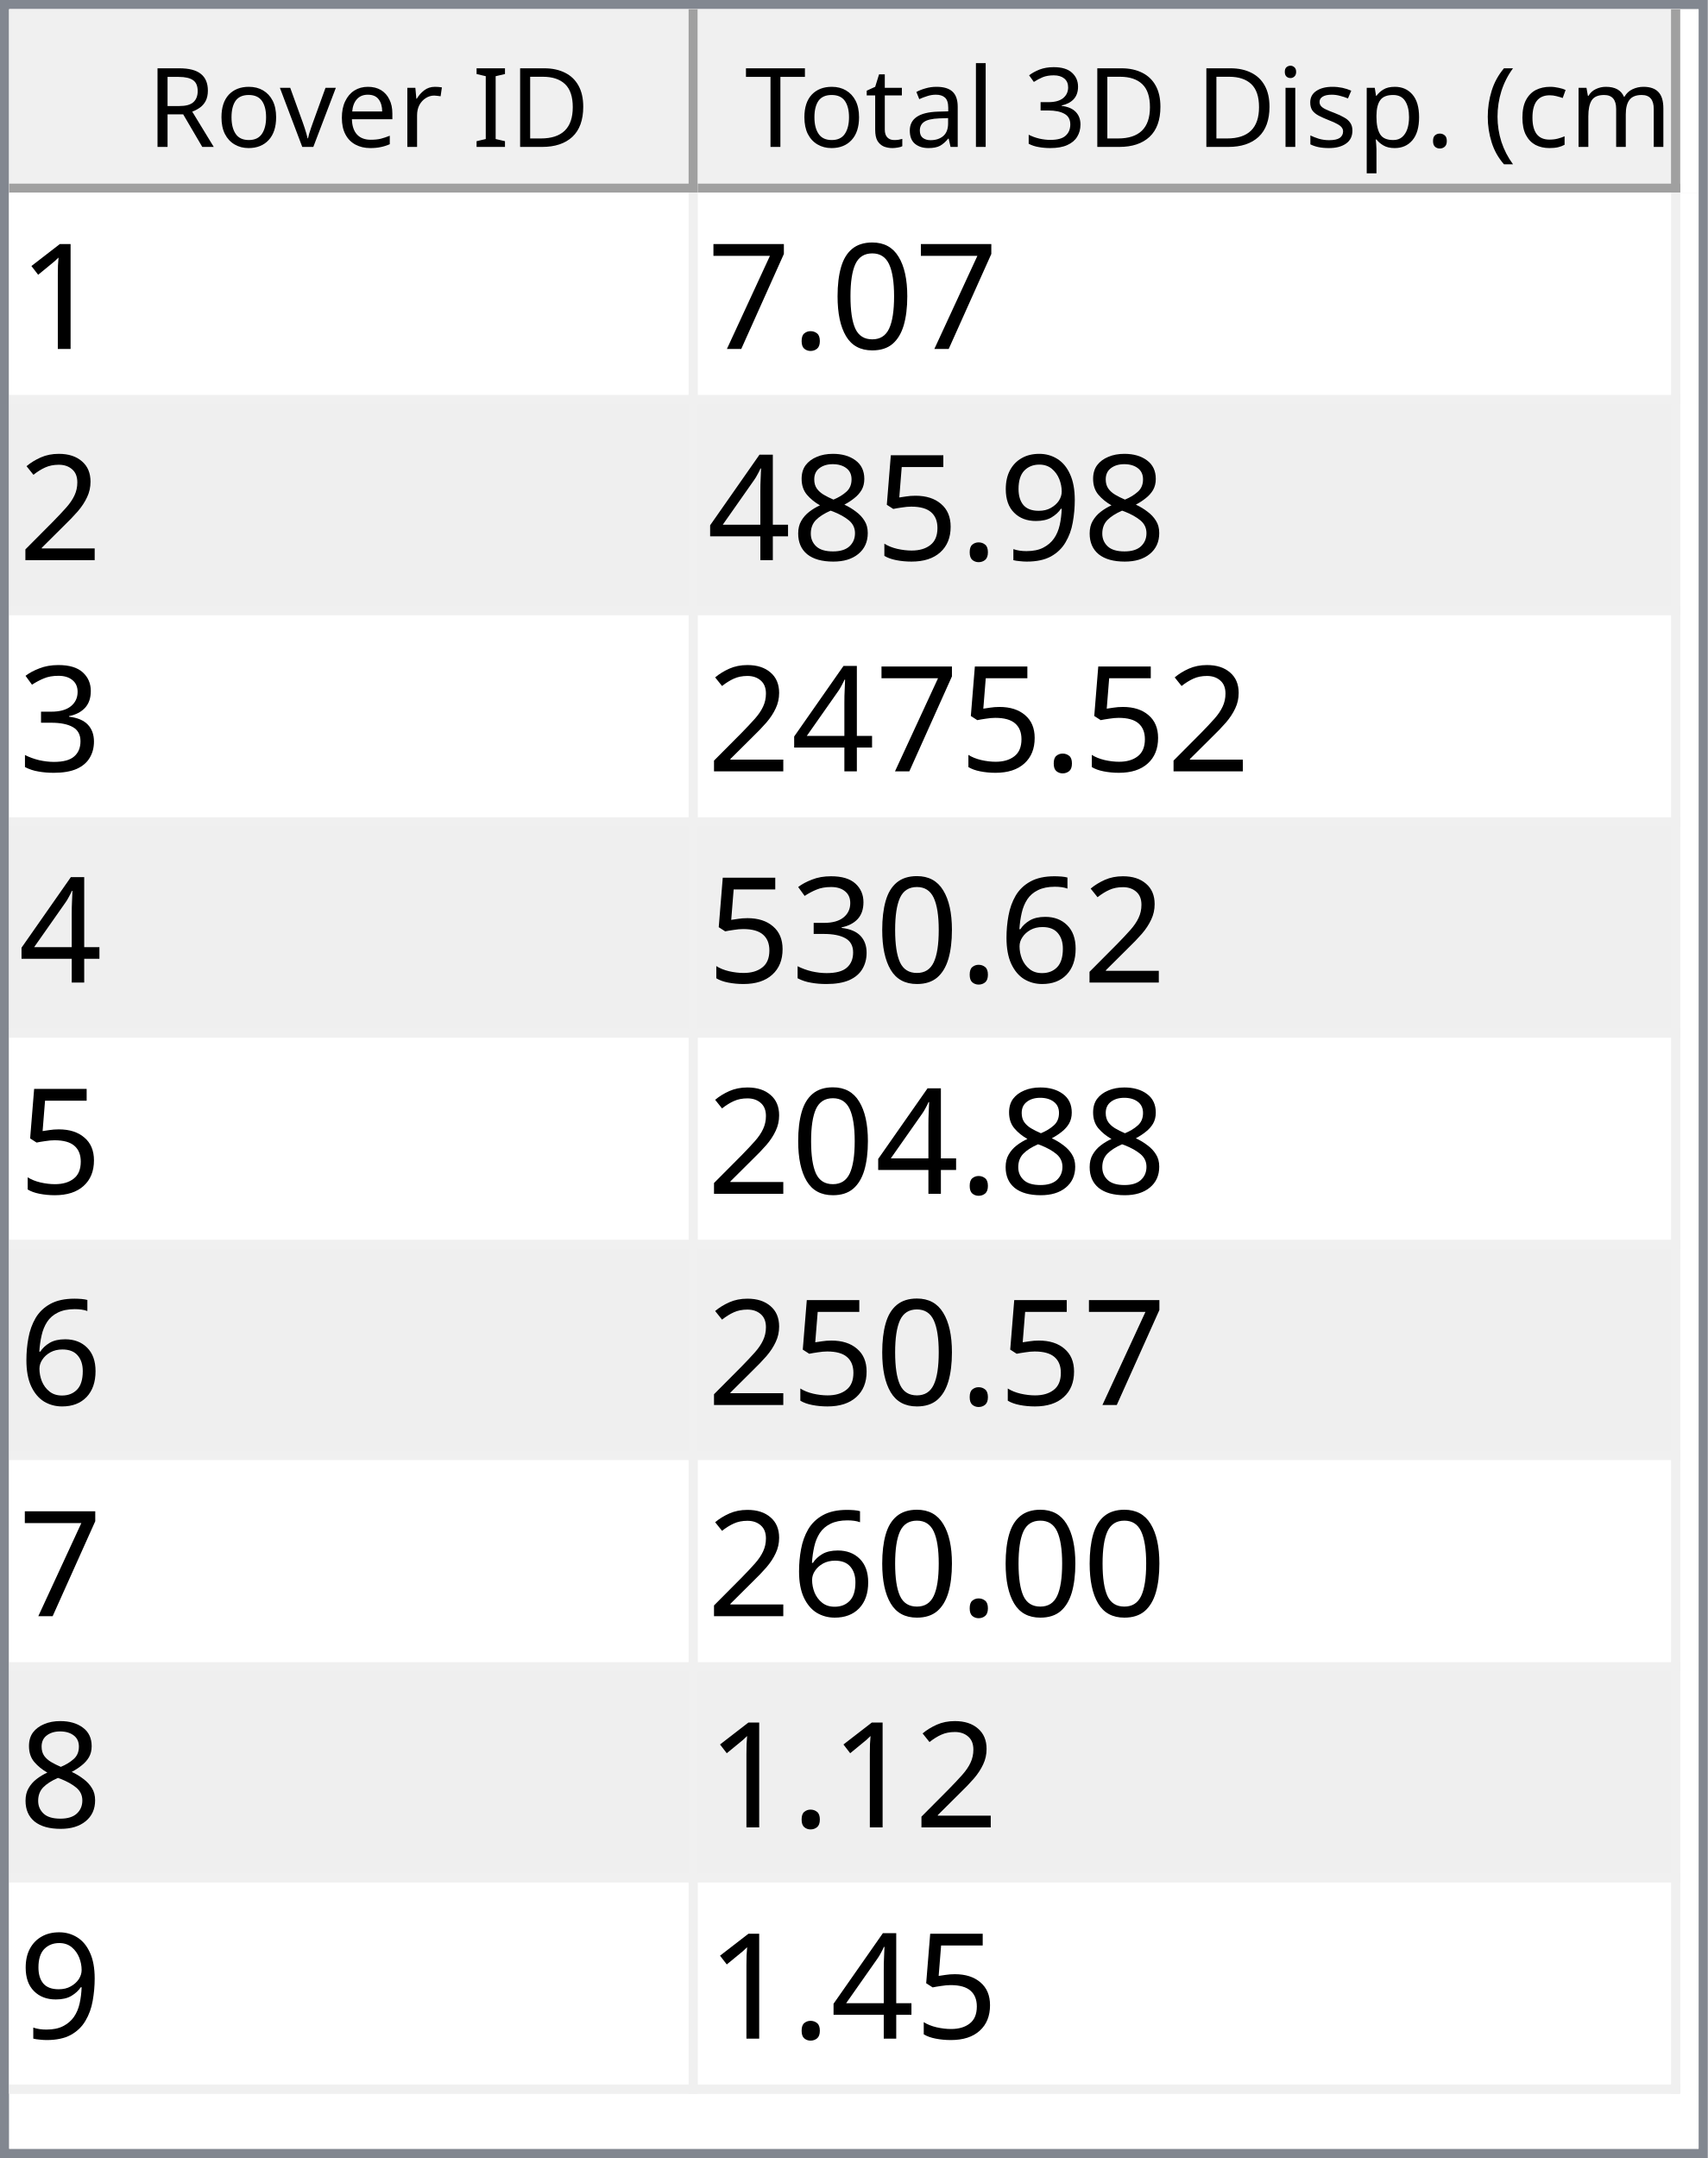
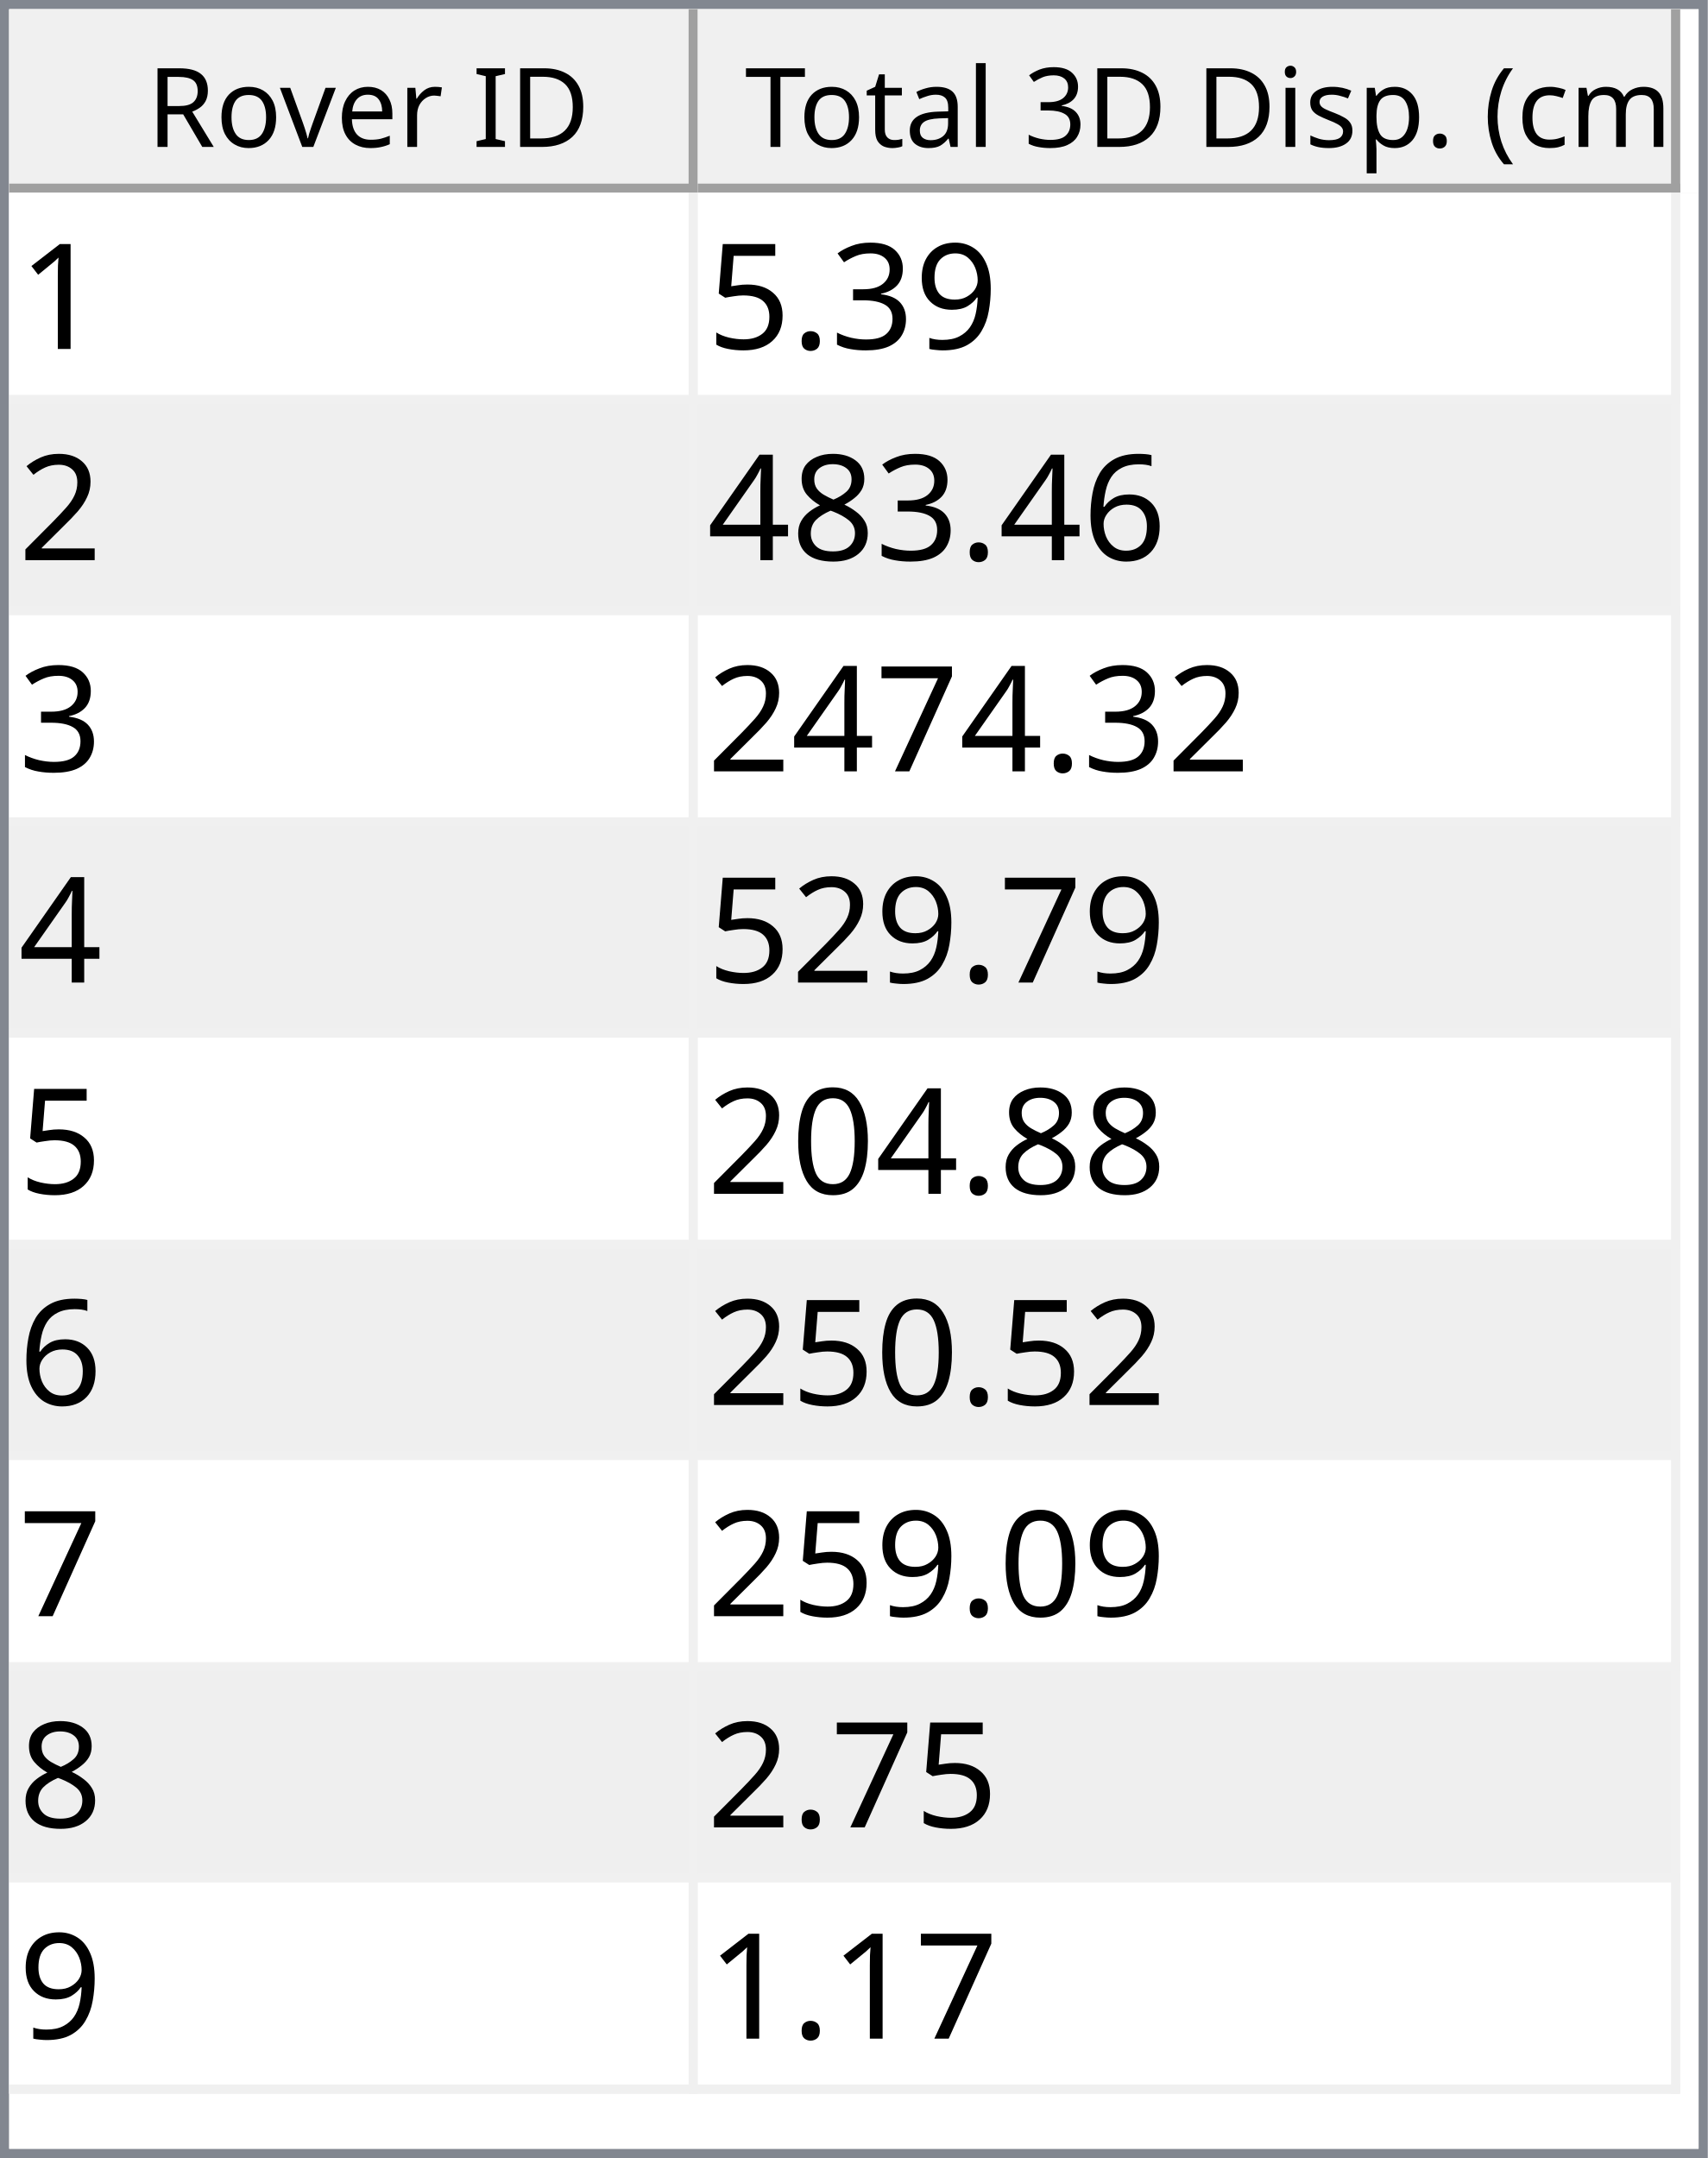
<svg xmlns="http://www.w3.org/2000/svg" style="fill-opacity:1; color-rendering:auto; color-interpolation:auto; text-rendering:auto; stroke:black; stroke-linecap:square; stroke-miterlimit:10; shape-rendering:auto; stroke-opacity:1; fill:black; stroke-dasharray:none; font-weight:normal; stroke-width:1; font-family:'Dialog'; font-style:normal; stroke-linejoin:miter; font-size:12px; stroke-dashoffset:0; image-rendering:auto;" width="186" height="235">
  <defs id="genericDefs" />
  <g>
    <defs id="defs1">
      <clipPath clipPathUnits="userSpaceOnUse" id="clipPath1">
        <path d="M0 0 L186 0 L186 235 L0 235 L0 0 Z" />
      </clipPath>
      <clipPath clipPathUnits="userSpaceOnUse" id="clipPath2">
        <path d="M0 0 L0 235 L186 235 L186 0 Z" />
      </clipPath>
      <clipPath clipPathUnits="userSpaceOnUse" id="clipPath3">
        <path d="M0 0 L0 20 L184 20 L184 0 Z" />
      </clipPath>
      <clipPath clipPathUnits="userSpaceOnUse" id="clipPath4">
        <path d="M0 0 L0 20 L75 20 L75 0 Z" />
      </clipPath>
      <clipPath clipPathUnits="userSpaceOnUse" id="clipPath5">
        <path d="M1 1 L1 19 L74 19 L74 1 Z" />
      </clipPath>
      <clipPath clipPathUnits="userSpaceOnUse" id="clipPath6">
        <path d="M0 0 L0 18 L73 18 L73 0 Z" />
      </clipPath>
      <clipPath clipPathUnits="userSpaceOnUse" id="clipPath7">
        <path d="M-0.5 -0.5 L-0.5 19.5 L74.5 19.5 L74.5 -0.5 Z" />
      </clipPath>
      <clipPath clipPathUnits="userSpaceOnUse" id="clipPath8">
        <path d="M0 0 L0 20 L107 20 L107 0 Z" />
      </clipPath>
      <clipPath clipPathUnits="userSpaceOnUse" id="clipPath9">
        <path d="M1 1 L1 19 L106 19 L106 1 Z" />
      </clipPath>
      <clipPath clipPathUnits="userSpaceOnUse" id="clipPath10">
        <path d="M0 0 L0 18 L105 18 L105 0 Z" />
      </clipPath>
      <clipPath clipPathUnits="userSpaceOnUse" id="clipPath11">
        <path d="M-0.5 -0.5 L-0.5 19.5 L106.5 19.5 L106.5 -0.5 Z" />
      </clipPath>
      <clipPath clipPathUnits="userSpaceOnUse" id="clipPath12">
        <path d="M0 0 L0 213 L184 213 L184 0 Z" />
      </clipPath>
      <clipPath clipPathUnits="userSpaceOnUse" id="clipPath13">
        <path d="M0 0 L0 207 L182 207 L182 0 Z" />
      </clipPath>
      <clipPath clipPathUnits="userSpaceOnUse" id="clipPath14">
        <path d="M-0.5 -0.5 L-0.5 206.5 L181.5 206.5 L181.5 -0.5 Z" />
      </clipPath>
      <clipPath clipPathUnits="userSpaceOnUse" id="clipPath15">
        <path d="M0 0 L0 22 L74 22 L74 0 Z" />
      </clipPath>
      <clipPath clipPathUnits="userSpaceOnUse" id="clipPath16">
        <path d="M0 0 L0 22 L106 22 L106 0 Z" />
      </clipPath>
      <font horiz-adv-x="64.551" id="font1">
        <font-face ascent="107.91" descent="25.098" units-per-em="100" style="font-style:normal; font-family:Segoe UI; font-weight:normal;" />
        <missing-glyph horiz-adv-x="64.551" d="M8.109 0 L8.109 68.266 L56.453 68.266 L56.453 0 L8.109 0 ZM15.328 7.234 L49.219 7.234 L49.219 61.031 L15.328 61.031 L15.328 7.234 Z" />
        <glyph unicode="D" horiz-adv-x="70.117" d="M9.188 0 L9.188 70.016 L28.516 70.016 Q65.531 70.016 65.531 35.891 Q65.531 19.672 55.25 9.836 Q44.969 0 27.734 0 L9.188 0 ZM17.391 62.594 L17.391 7.422 L27.828 7.422 Q41.609 7.422 49.273 14.797 Q56.938 22.172 56.938 35.688 Q56.938 62.594 28.328 62.594 L17.391 62.594 Z" />
        <glyph unicode="I" horiz-adv-x="26.611" d="M17.391 0 L9.188 0 L9.188 70.016 L17.391 70.016 L17.391 0 Z" />
        <glyph unicode=" " horiz-adv-x="27.393" d="" />
        <glyph unicode="r" horiz-adv-x="34.766" d="M34.188 41.891 Q32.078 43.5 28.125 43.5 Q23 43.5 19.555 38.672 Q16.109 33.844 16.109 25.484 L16.109 0 L8.109 0 L8.109 50 L16.109 50 L16.109 39.703 L16.312 39.703 Q18.016 44.969 21.531 47.922 Q25.047 50.875 29.391 50.875 Q32.516 50.875 34.188 50.203 L34.188 41.891 Z" />
        <glyph unicode="e" horiz-adv-x="52.295" d="M48.297 23 L12.984 23 Q13.188 14.656 17.484 10.109 Q21.781 5.562 29.297 5.562 Q37.75 5.562 44.828 11.141 L44.828 3.609 Q38.234 -1.172 27.391 -1.172 Q16.797 -1.172 10.742 5.641 Q4.688 12.453 4.688 24.812 Q4.688 36.469 11.305 43.82 Q17.922 51.172 27.734 51.172 Q37.547 51.172 42.922 44.828 Q48.297 38.484 48.297 27.203 L48.297 23 ZM40.094 29.781 Q40.047 36.719 36.75 40.578 Q33.453 44.438 27.594 44.438 Q21.922 44.438 17.969 40.383 Q14.016 36.328 13.094 29.781 L40.094 29.781 Z" />
        <glyph unicode="v" horiz-adv-x="47.9" d="M47.406 50 L27.484 0 L19.625 0 L0.688 50 L9.469 50 L22.172 13.672 Q23.578 9.672 23.922 6.688 L24.125 6.688 Q24.609 10.453 25.688 13.484 L38.969 50 L47.406 50 Z" />
        <glyph unicode="o" horiz-adv-x="58.594" d="M29 -1.172 Q17.922 -1.172 11.305 5.836 Q4.688 12.844 4.688 24.422 Q4.688 37.016 11.57 44.094 Q18.453 51.172 30.172 51.172 Q41.359 51.172 47.633 44.289 Q53.906 37.406 53.906 25.203 Q53.906 13.234 47.141 6.031 Q40.375 -1.172 29 -1.172 ZM29.594 44.438 Q21.875 44.438 17.383 39.188 Q12.891 33.938 12.891 24.703 Q12.891 15.828 17.43 10.695 Q21.969 5.562 29.594 5.562 Q37.359 5.562 41.531 10.594 Q45.703 15.625 45.703 24.906 Q45.703 34.281 41.531 39.359 Q37.359 44.438 29.594 44.438 Z" />
        <glyph unicode="R" horiz-adv-x="59.814" d="M59.375 0 L49.609 0 L37.891 19.625 Q36.281 22.359 34.766 24.289 Q33.25 26.219 31.664 27.438 Q30.078 28.656 28.25 29.219 Q26.422 29.781 24.125 29.781 L17.391 29.781 L17.391 0 L9.188 0 L9.188 70.016 L30.078 70.016 Q34.672 70.016 38.555 68.867 Q42.438 67.719 45.289 65.375 Q48.141 63.031 49.758 59.547 Q51.375 56.062 51.375 51.375 Q51.375 47.703 50.273 44.656 Q49.172 41.609 47.148 39.211 Q45.125 36.812 42.266 35.133 Q39.406 33.453 35.844 32.516 L35.844 32.328 Q37.594 31.547 38.891 30.547 Q40.188 29.547 41.359 28.18 Q42.531 26.812 43.68 25.078 Q44.828 23.344 46.234 21.047 L59.375 0 ZM17.391 62.594 L17.391 37.203 L28.516 37.203 Q31.594 37.203 34.203 38.133 Q36.812 39.062 38.719 40.797 Q40.625 42.531 41.703 45.047 Q42.781 47.562 42.781 50.688 Q42.781 56.297 39.141 59.445 Q35.5 62.594 28.609 62.594 L17.391 62.594 Z" />
        <glyph unicode=")" horiz-adv-x="30.176" d="M8.297 -15.922 L1.172 -15.922 Q16.406 2.344 16.406 26.812 Q16.406 51.469 1.078 70.016 L8.297 70.016 Q23.531 52.156 23.531 26.703 Q23.531 1.375 8.297 -15.922 Z" />
        <glyph unicode="m" horiz-adv-x="86.133" d="M79.109 0 L71.094 0 L71.094 28.719 Q71.094 37.016 68.531 40.727 Q65.969 44.438 59.906 44.438 Q54.781 44.438 51.195 39.75 Q47.609 35.062 47.609 28.516 L47.609 0 L39.594 0 L39.594 29.688 Q39.594 44.438 28.219 44.438 Q22.953 44.438 19.531 40.016 Q16.109 35.594 16.109 28.516 L16.109 0 L8.109 0 L8.109 50 L16.109 50 L16.109 42.094 L16.312 42.094 Q21.625 51.172 31.844 51.172 Q36.969 51.172 40.773 48.312 Q44.578 45.453 46 40.828 Q51.562 51.172 62.594 51.172 Q79.109 51.172 79.109 30.812 L79.109 0 Z" />
        <glyph unicode="c" horiz-adv-x="46.191" d="M42.188 2.297 Q36.422 -1.172 28.516 -1.172 Q17.828 -1.172 11.258 5.789 Q4.688 12.75 4.688 23.828 Q4.688 36.188 11.766 43.68 Q18.844 51.172 30.672 51.172 Q37.25 51.172 42.281 48.734 L42.281 40.531 Q36.719 44.438 30.375 44.438 Q22.703 44.438 17.797 38.945 Q12.891 33.453 12.891 24.516 Q12.891 15.719 17.508 10.641 Q22.125 5.562 29.891 5.562 Q36.422 5.562 42.188 9.906 L42.188 2.297 Z" />
        <glyph unicode="(" horiz-adv-x="30.176" d="M29.109 -15.922 L21.969 -15.922 Q6.844 1.375 6.844 26.703 Q6.844 52.156 21.969 70.016 L29.203 70.016 Q13.875 51.469 13.875 26.812 Q13.875 2.344 29.109 -15.922 Z" />
        <glyph unicode="." horiz-adv-x="21.68" d="M10.891 -1.078 Q8.641 -1.078 7.055 0.539 Q5.469 2.156 5.469 4.391 Q5.469 6.641 7.055 8.273 Q8.641 9.906 10.891 9.906 Q13.188 9.906 14.797 8.273 Q16.406 6.641 16.406 4.391 Q16.406 2.156 14.797 0.539 Q13.188 -1.078 10.891 -1.078 Z" />
        <glyph unicode="p" horiz-adv-x="58.789" d="M16.312 7.234 L16.109 7.234 L16.109 -23 L8.109 -23 L8.109 50 L16.109 50 L16.109 41.219 L16.312 41.219 Q22.219 51.172 33.594 51.172 Q43.266 51.172 48.688 44.461 Q54.109 37.75 54.109 26.469 Q54.109 13.922 48 6.375 Q41.891 -1.172 31.297 -1.172 Q21.578 -1.172 16.312 7.234 ZM16.109 27.391 L16.109 20.406 Q16.109 14.203 20.141 9.883 Q24.172 5.562 30.375 5.562 Q37.641 5.562 41.773 11.133 Q45.906 16.703 45.906 26.609 Q45.906 34.969 42.047 39.703 Q38.188 44.438 31.594 44.438 Q24.609 44.438 20.359 39.578 Q16.109 34.719 16.109 27.391 Z" />
        <glyph unicode="s" horiz-adv-x="42.432" d="M5.078 1.812 L5.078 10.406 Q11.625 5.562 19.484 5.562 Q30.031 5.562 30.031 12.594 Q30.031 14.594 29.125 15.992 Q28.219 17.391 26.68 18.461 Q25.141 19.531 23.07 20.383 Q21 21.234 18.609 22.172 Q15.281 23.484 12.766 24.828 Q10.25 26.172 8.57 27.859 Q6.891 29.547 6.031 31.695 Q5.172 33.844 5.172 36.719 Q5.172 40.234 6.789 42.945 Q8.406 45.656 11.086 47.484 Q13.766 49.312 17.211 50.242 Q20.656 51.172 24.312 51.172 Q30.812 51.172 35.938 48.922 L35.938 40.828 Q30.422 44.438 23.25 44.438 Q21 44.438 19.195 43.922 Q17.391 43.406 16.094 42.477 Q14.797 41.547 14.086 40.258 Q13.375 38.969 13.375 37.406 Q13.375 35.453 14.086 34.133 Q14.797 32.812 16.164 31.789 Q17.531 30.766 19.484 29.938 Q21.438 29.109 23.922 28.125 Q27.25 26.859 29.883 25.516 Q32.516 24.172 34.375 22.484 Q36.234 20.797 37.234 18.602 Q38.234 16.406 38.234 13.375 Q38.234 9.672 36.602 6.938 Q34.969 4.203 32.234 2.398 Q29.5 0.594 25.93 -0.289 Q22.359 -1.172 18.453 -1.172 Q10.75 -1.172 5.078 1.812 Z" />
        <glyph unicode="i" horiz-adv-x="24.219" d="M12.203 62.703 Q10.062 62.703 8.547 64.164 Q7.031 65.625 7.031 67.875 Q7.031 70.125 8.547 71.609 Q10.062 73.094 12.203 73.094 Q14.406 73.094 15.945 71.609 Q17.484 70.125 17.484 67.875 Q17.484 65.719 15.945 64.211 Q14.406 62.703 12.203 62.703 ZM16.109 0 L8.109 0 L8.109 50 L16.109 50 L16.109 0 Z" />
        <glyph unicode="3" horiz-adv-x="53.906" d="M46.531 19.828 Q46.531 15.094 44.75 11.211 Q42.969 7.328 39.719 4.57 Q36.469 1.812 31.93 0.297 Q27.391 -1.219 21.922 -1.219 Q11.922 -1.219 6 2.594 L6 11.188 Q13.094 5.609 22.219 5.609 Q25.875 5.609 28.828 6.539 Q31.781 7.469 33.906 9.227 Q36.031 10.984 37.18 13.477 Q38.328 15.969 38.328 19.094 Q38.328 32.812 18.797 32.812 L12.984 32.812 L12.984 39.594 L18.5 39.594 Q35.797 39.594 35.797 52.484 Q35.797 64.406 22.609 64.406 Q15.188 64.406 8.688 59.422 L8.688 67.188 Q15.375 71.188 24.609 71.188 Q29 71.188 32.57 69.969 Q36.141 68.75 38.68 66.555 Q41.219 64.359 42.609 61.281 Q44 58.203 44 54.5 Q44 40.672 30.031 36.719 L30.031 36.531 Q33.594 36.141 36.625 34.797 Q39.656 33.453 41.852 31.305 Q44.047 29.156 45.289 26.25 Q46.531 23.344 46.531 19.828 Z" />
        <glyph unicode="l" horiz-adv-x="24.219" d="M16.109 0 L8.109 0 L8.109 74.031 L16.109 74.031 L16.109 0 Z" />
        <glyph unicode="a" horiz-adv-x="50.879" d="M43.891 0 L35.891 0 L35.891 7.812 L35.688 7.812 Q30.469 -1.172 20.312 -1.172 Q12.844 -1.172 8.617 2.781 Q4.391 6.734 4.391 13.281 Q4.391 27.297 20.906 29.594 L35.891 31.688 Q35.891 44.438 25.594 44.438 Q16.547 44.438 9.281 38.281 L9.281 46.484 Q16.656 51.172 26.266 51.172 Q43.891 51.172 43.891 32.516 L43.891 0 ZM35.891 25.297 L23.828 23.641 Q18.266 22.859 15.43 20.875 Q12.594 18.891 12.594 13.875 Q12.594 10.203 15.211 7.883 Q17.828 5.562 22.172 5.562 Q28.125 5.562 32.008 9.742 Q35.891 13.922 35.891 20.312 L35.891 25.297 Z" />
        <glyph unicode="t" horiz-adv-x="33.887" d="M31.297 0.484 Q28.469 -1.078 23.828 -1.078 Q10.688 -1.078 10.688 13.578 L10.688 43.172 L2.094 43.172 L2.094 50 L10.688 50 L10.688 62.203 L18.703 64.797 L18.703 50 L31.297 50 L31.297 43.172 L18.703 43.172 L18.703 14.984 Q18.703 9.969 20.414 7.82 Q22.125 5.672 26.078 5.672 Q29.109 5.672 31.297 7.328 L31.297 0.484 Z" />
        <glyph unicode="T" horiz-adv-x="52.393" d="M50.594 62.594 L30.375 62.594 L30.375 0 L22.172 0 L22.172 62.594 L2 62.594 L2 70.016 L50.594 70.016 L50.594 62.594 Z" />
      </font>
      <font horiz-adv-x="75.0" id="font2">
        <font-face ascent="100.537" descent="21.973" units-per-em="100" style="font-style:normal; font-family:sans-serif; font-weight:normal;" />
        <missing-glyph horiz-adv-x="75.0" d="M12.5 0 L12.5 62.5 L62.5 62.5 L62.5 0 L12.5 0 ZM14.062 1.562 L60.938 1.562 L60.938 60.938 L14.062 60.938 L14.062 1.562 Z" />
        <glyph unicode="1" horiz-adv-x="55.615" d="M37.25 0 L28.469 0 L28.469 56 Q25.297 52.984 20.141 49.953 Q14.984 46.922 10.891 45.406 L10.891 53.906 Q18.266 57.375 23.781 62.305 Q29.297 67.234 31.594 71.875 L37.25 71.875 L37.25 0 Z" />
-         <glyph unicode="0" horiz-adv-x="55.615" d="M4.156 35.297 Q4.156 48 6.766 55.742 Q9.375 63.484 14.523 67.68 Q19.672 71.875 27.484 71.875 Q33.25 71.875 37.594 69.555 Q41.938 67.234 44.773 62.867 Q47.609 58.5 49.219 52.227 Q50.828 45.953 50.828 35.297 Q50.828 22.703 48.242 14.969 Q45.656 7.234 40.508 3.008 Q35.359 -1.219 27.484 -1.219 Q17.141 -1.219 11.234 6.203 Q4.156 15.141 4.156 35.297 ZM13.188 35.297 Q13.188 17.672 17.312 11.836 Q21.438 6 27.484 6 Q33.547 6 37.672 11.859 Q41.797 17.719 41.797 35.297 Q41.797 52.984 37.672 58.789 Q33.547 64.594 27.391 64.594 Q21.344 64.594 17.719 59.469 Q13.188 52.938 13.188 35.297 Z" />
+         <glyph unicode="9" horiz-adv-x="55.615" d="M5.469 16.547 L13.922 17.328 Q14.984 11.375 18.016 8.688 Q21.047 6 25.781 6 Q29.828 6 32.883 7.859 Q35.938 9.719 37.891 12.82 Q39.844 15.922 41.164 21.195 Q42.484 26.469 42.484 31.938 Q42.484 32.516 42.438 33.688 Q39.797 29.5 35.234 26.883 Q30.672 24.266 25.344 24.266 Q16.453 24.266 10.305 30.711 Q4.156 37.156 4.156 47.703 Q4.156 58.594 10.578 65.234 Q17 71.875 26.656 71.875 Q33.641 71.875 39.43 68.117 Q45.219 64.359 48.219 57.398 Q51.219 50.438 51.219 37.25 Q51.219 23.531 48.242 15.406 Q45.266 7.281 39.383 3.031 Q33.5 -1.219 25.594 -1.219 Q17.188 -1.219 11.867 3.445 Q6.547 8.109 5.469 16.547 ZM41.453 48.141 Q41.453 55.719 37.43 60.156 Q33.406 64.594 27.734 64.594 Q21.875 64.594 17.531 59.812 Q13.188 55.031 13.188 47.406 Q13.188 40.578 17.312 36.305 Q21.438 32.031 27.484 32.031 Q33.594 32.031 37.523 36.305 Q41.453 40.578 41.453 48.141 Z" />
+         <glyph unicode="3" horiz-adv-x="55.615" d="M4.203 18.891 L12.984 20.062 Q14.5 12.594 18.141 9.297 Q21.781 6 27 6 Q33.203 6 37.477 10.297 Q41.75 14.594 41.75 20.953 Q41.75 27 37.797 30.93 Q33.844 34.859 27.734 34.859 Q25.25 34.859 21.531 33.891 L22.516 41.609 Q23.391 41.5 23.922 41.5 Q29.547 41.5 34.039 44.43 Q38.531 47.359 38.531 53.469 Q38.531 58.297 35.258 61.477 Q31.984 64.656 26.812 64.656 Q21.688 64.656 18.266 61.43 Q14.844 58.203 13.875 51.766 L5.078 53.328 Q6.688 62.156 12.398 67.016 Q18.109 71.875 26.609 71.875 Q32.469 71.875 37.398 69.359 Q42.328 66.844 44.945 62.5 Q47.562 58.156 47.562 53.266 Q47.562 48.641 45.07 44.828 Q42.578 41.016 37.703 38.766 Q44.047 37.312 47.562 32.695 Q51.078 28.078 51.078 21.141 Q51.078 11.766 44.242 5.25 Q37.406 -1.266 26.953 -1.266 Q17.531 -1.266 11.305 4.352 Q5.078 9.969 4.203 18.891 Z" />
        <glyph unicode="." horiz-adv-x="27.783" d="M9.078 0 L9.078 10.016 L19.094 10.016 L19.094 0 L9.078 0 Z" />
-         <glyph unicode="7" horiz-adv-x="55.615" d="M4.734 62.203 L4.734 70.656 L51.078 70.656 L51.078 63.812 Q44.234 56.547 37.523 44.484 Q30.812 32.422 27.156 19.672 Q24.516 10.688 23.781 0 L14.75 0 Q14.891 8.453 18.062 20.414 Q21.234 32.375 27.172 43.484 Q33.109 54.594 39.797 62.203 L4.734 62.203 Z" />
+         <glyph unicode="5" horiz-adv-x="55.615" d="M4.156 18.75 L13.375 19.531 Q14.406 12.797 18.141 9.398 Q21.875 6 27.156 6 Q33.5 6 37.891 10.789 Q42.281 15.578 42.281 23.484 Q42.281 31 38.062 35.352 Q33.844 39.703 27 39.703 Q22.75 39.703 19.336 37.773 Q15.922 35.844 13.969 32.766 L5.719 33.844 L12.641 70.609 L48.25 70.609 L48.25 62.203 L19.672 62.203 L15.828 42.969 Q22.266 47.469 29.344 47.469 Q38.719 47.469 45.164 40.969 Q51.609 34.469 51.609 24.266 Q51.609 14.547 45.953 7.469 Q39.062 -1.219 27.156 -1.219 Q17.391 -1.219 11.211 4.25 Q5.031 9.719 4.156 18.75 Z" />
        <glyph unicode="2" horiz-adv-x="55.615" d="M50.344 8.453 L50.344 0 L3.031 0 Q2.938 3.172 4.047 6.109 Q5.859 10.938 9.836 15.625 Q13.812 20.312 21.344 26.469 Q33.016 36.031 37.117 41.625 Q41.219 47.219 41.219 52.203 Q41.219 57.422 37.477 61.008 Q33.734 64.594 27.734 64.594 Q21.391 64.594 17.578 60.789 Q13.766 56.984 13.719 50.25 L4.688 51.172 Q5.609 61.281 11.664 66.578 Q17.719 71.875 27.938 71.875 Q38.234 71.875 44.242 66.164 Q50.25 60.453 50.25 52 Q50.25 47.703 48.492 43.555 Q46.734 39.406 42.656 34.812 Q38.578 30.219 29.109 22.219 Q21.188 15.578 18.945 13.211 Q16.703 10.844 15.234 8.453 L50.344 8.453 Z" />
-         <glyph unicode="9" horiz-adv-x="55.615" d="M5.469 16.547 L13.922 17.328 Q14.984 11.375 18.016 8.688 Q21.047 6 25.781 6 Q29.828 6 32.883 7.859 Q35.938 9.719 37.891 12.82 Q39.844 15.922 41.164 21.195 Q42.484 26.469 42.484 31.938 Q42.484 32.516 42.438 33.688 Q39.797 29.5 35.234 26.883 Q30.672 24.266 25.344 24.266 Q16.453 24.266 10.305 30.711 Q4.156 37.156 4.156 47.703 Q4.156 58.594 10.578 65.234 Q17 71.875 26.656 71.875 Q33.641 71.875 39.43 68.117 Q45.219 64.359 48.219 57.398 Q51.219 50.438 51.219 37.25 Q51.219 23.531 48.242 15.406 Q45.266 7.281 39.383 3.031 Q33.5 -1.219 25.594 -1.219 Q17.188 -1.219 11.867 3.445 Q6.547 8.109 5.469 16.547 ZM41.453 48.141 Q41.453 55.719 37.43 60.156 Q33.406 64.594 27.734 64.594 Q21.875 64.594 17.531 59.812 Q13.188 55.031 13.188 47.406 Q13.188 40.578 17.312 36.305 Q21.438 32.031 27.484 32.031 Q33.594 32.031 37.523 36.305 Q41.453 40.578 41.453 48.141 Z" />
-         <glyph unicode="5" horiz-adv-x="55.615" d="M4.156 18.75 L13.375 19.531 Q14.406 12.797 18.141 9.398 Q21.875 6 27.156 6 Q33.5 6 37.891 10.789 Q42.281 15.578 42.281 23.484 Q42.281 31 38.062 35.352 Q33.844 39.703 27 39.703 Q22.75 39.703 19.336 37.773 Q15.922 35.844 13.969 32.766 L5.719 33.844 L12.641 70.609 L48.25 70.609 L48.25 62.203 L19.672 62.203 L15.828 42.969 Q22.266 47.469 29.344 47.469 Q38.719 47.469 45.164 40.969 Q51.609 34.469 51.609 24.266 Q51.609 14.547 45.953 7.469 Q39.062 -1.219 27.156 -1.219 Q17.391 -1.219 11.211 4.25 Q5.031 9.719 4.156 18.75 Z" />
+         <glyph unicode="6" horiz-adv-x="55.615" d="M49.75 54.047 L41.016 53.375 Q39.844 58.547 37.703 60.891 Q34.125 64.656 28.906 64.656 Q24.703 64.656 21.531 62.312 Q17.391 59.281 14.992 53.469 Q12.594 47.656 12.5 36.922 Q15.672 41.75 20.266 44.094 Q24.859 46.438 29.891 46.438 Q38.672 46.438 44.852 39.969 Q51.031 33.5 51.031 23.25 Q51.031 16.5 48.125 10.719 Q45.219 4.938 40.141 1.859 Q35.062 -1.219 28.609 -1.219 Q17.625 -1.219 10.695 6.859 Q3.766 14.938 3.766 33.5 Q3.766 54.25 11.422 63.672 Q18.109 71.875 29.438 71.875 Q37.891 71.875 43.289 67.141 Q48.688 62.406 49.75 54.047 ZM13.875 23.188 Q13.875 18.656 15.797 14.508 Q17.719 10.359 21.188 8.18 Q24.656 6 28.469 6 Q34.031 6 38.039 10.492 Q42.047 14.984 42.047 22.703 Q42.047 30.125 38.086 34.398 Q34.125 38.672 28.125 38.672 Q22.172 38.672 18.023 34.398 Q13.875 30.125 13.875 23.188 Z" />
        <glyph unicode="8" horiz-adv-x="55.615" d="M17.672 38.812 Q12.203 40.828 9.57 44.539 Q6.938 48.25 6.938 53.422 Q6.938 61.234 12.555 66.555 Q18.172 71.875 27.484 71.875 Q36.859 71.875 42.578 66.43 Q48.297 60.984 48.297 53.172 Q48.297 48.188 45.68 44.508 Q43.062 40.828 37.75 38.812 Q44.344 36.672 47.781 31.883 Q51.219 27.094 51.219 20.453 Q51.219 11.281 44.727 5.031 Q38.234 -1.219 27.641 -1.219 Q17.047 -1.219 10.547 5.055 Q4.047 11.328 4.047 20.703 Q4.047 27.688 7.594 32.398 Q11.141 37.109 17.672 38.812 ZM15.922 53.719 Q15.922 48.641 19.195 45.414 Q22.469 42.188 27.688 42.188 Q32.766 42.188 36.016 45.383 Q39.266 48.578 39.266 53.219 Q39.266 58.062 35.914 61.359 Q32.562 64.656 27.594 64.656 Q22.562 64.656 19.242 61.43 Q15.922 58.203 15.922 53.719 ZM13.094 20.656 Q13.094 16.891 14.875 13.375 Q16.656 9.859 20.172 7.93 Q23.688 6 27.734 6 Q34.031 6 38.133 10.055 Q42.234 14.109 42.234 20.359 Q42.234 26.703 38.016 30.859 Q33.797 35.016 27.438 35.016 Q21.234 35.016 17.164 30.914 Q13.094 26.812 13.094 20.656 Z" />
        <glyph unicode="4" horiz-adv-x="55.615" d="M32.328 0 L32.328 17.141 L1.266 17.141 L1.266 25.203 L33.938 71.578 L41.109 71.578 L41.109 25.203 L50.781 25.203 L50.781 17.141 L41.109 17.141 L41.109 0 L32.328 0 ZM32.328 25.203 L32.328 57.469 L9.906 25.203 L32.328 25.203 Z" />
-         <glyph unicode="3" horiz-adv-x="55.615" d="M4.203 18.891 L12.984 20.062 Q14.5 12.594 18.141 9.297 Q21.781 6 27 6 Q33.203 6 37.477 10.297 Q41.75 14.594 41.75 20.953 Q41.75 27 37.797 30.93 Q33.844 34.859 27.734 34.859 Q25.25 34.859 21.531 33.891 L22.516 41.609 Q23.391 41.5 23.922 41.5 Q29.547 41.5 34.039 44.43 Q38.531 47.359 38.531 53.469 Q38.531 58.297 35.258 61.477 Q31.984 64.656 26.812 64.656 Q21.688 64.656 18.266 61.43 Q14.844 58.203 13.875 51.766 L5.078 53.328 Q6.688 62.156 12.398 67.016 Q18.109 71.875 26.609 71.875 Q32.469 71.875 37.398 69.359 Q42.328 66.844 44.945 62.5 Q47.562 58.156 47.562 53.266 Q47.562 48.641 45.07 44.828 Q42.578 41.016 37.703 38.766 Q44.047 37.312 47.562 32.695 Q51.078 28.078 51.078 21.141 Q51.078 11.766 44.242 5.25 Q37.406 -1.266 26.953 -1.266 Q17.531 -1.266 11.305 4.352 Q5.078 9.969 4.203 18.891 Z" />
-         <glyph unicode="6" horiz-adv-x="55.615" d="M49.75 54.047 L41.016 53.375 Q39.844 58.547 37.703 60.891 Q34.125 64.656 28.906 64.656 Q24.703 64.656 21.531 62.312 Q17.391 59.281 14.992 53.469 Q12.594 47.656 12.5 36.922 Q15.672 41.75 20.266 44.094 Q24.859 46.438 29.891 46.438 Q38.672 46.438 44.852 39.969 Q51.031 33.5 51.031 23.25 Q51.031 16.5 48.125 10.719 Q45.219 4.938 40.141 1.859 Q35.062 -1.219 28.609 -1.219 Q17.625 -1.219 10.695 6.859 Q3.766 14.938 3.766 33.5 Q3.766 54.25 11.422 63.672 Q18.109 71.875 29.438 71.875 Q37.891 71.875 43.289 67.141 Q48.688 62.406 49.75 54.047 ZM13.875 23.188 Q13.875 18.656 15.797 14.508 Q17.719 10.359 21.188 8.18 Q24.656 6 28.469 6 Q34.031 6 38.039 10.492 Q42.047 14.984 42.047 22.703 Q42.047 30.125 38.086 34.398 Q34.125 38.672 28.125 38.672 Q22.172 38.672 18.023 34.398 Q13.875 30.125 13.875 23.188 Z" />
+         <glyph unicode="7" horiz-adv-x="55.615" d="M4.734 62.203 L4.734 70.656 L51.078 70.656 L51.078 63.812 Q44.234 56.547 37.523 44.484 Q30.812 32.422 27.156 19.672 Q24.516 10.688 23.781 0 L14.75 0 Q14.891 8.453 18.062 20.414 Q21.234 32.375 27.172 43.484 Q33.109 54.594 39.797 62.203 L4.734 62.203 Z" />
+         <glyph unicode="0" horiz-adv-x="55.615" d="M4.156 35.297 Q4.156 48 6.766 55.742 Q9.375 63.484 14.523 67.68 Q19.672 71.875 27.484 71.875 Q33.25 71.875 37.594 69.555 Q41.938 67.234 44.773 62.867 Q47.609 58.5 49.219 52.227 Q50.828 45.953 50.828 35.297 Q50.828 22.703 48.242 14.969 Q45.656 7.234 40.508 3.008 Q35.359 -1.219 27.484 -1.219 Q17.141 -1.219 11.234 6.203 Q4.156 15.141 4.156 35.297 ZM13.188 35.297 Q13.188 17.672 17.312 11.836 Q21.438 6 27.484 6 Q33.547 6 37.672 11.859 Q41.797 17.719 41.797 35.297 Q41.797 52.984 37.672 58.789 Q33.547 64.594 27.391 64.594 Q21.344 64.594 17.719 59.469 Q13.188 52.938 13.188 35.297 Z" />
      </font>
    </defs>
    <g style="fill:white; stroke:white;">
      <rect x="0" y="0" width="186" style="clip-path:url(#clipPath1); stroke:none;" height="235" />
    </g>
    <g style="fill:white; text-rendering:optimizeSpeed; color-rendering:optimizeSpeed; image-rendering:optimizeSpeed; shape-rendering:crispEdges; stroke:white; color-interpolation:sRGB;">
      <rect x="0" width="186" height="235" y="0" style="stroke:none;" />
      <path style="stroke:none;" d="M0 235 L186 235 L186 0 L0 0 Z" />
    </g>
    <g style="fill:rgb(240,240,240); font-family:'Segoe UI'; stroke:rgb(240,240,240);">
      <rect x="0" y="0" width="186" style="clip-path:url(#clipPath2); stroke:none;" height="235" />
    </g>
    <g style="fill:rgb(130,135,144); font-family:'Segoe UI'; stroke:rgb(130,135,144);">
      <path d="M0 0 L186 0 L186 235 L0 235 L0 0 ZM1 1 L185 1 L185 234 L1 234 L1 1 Z" style="fill-rule:evenodd; clip-path:url(#clipPath2); stroke:none;" />
    </g>
    <g style="fill:white; font-family:'Segoe UI'; stroke:white;" transform="translate(1,1)">
      <rect x="0" y="0" width="184" style="clip-path:url(#clipPath3); stroke:none;" height="20" />
    </g>
    <g style="fill:rgb(240,240,240); font-family:'Segoe UI'; stroke:rgb(240,240,240);" transform="translate(1,1)">
      <rect x="0" y="0" width="75" style="clip-path:url(#clipPath4); stroke:none;" height="20" />
    </g>
    <g style="font-family:'Segoe UI';" transform="translate(2,2)">
      <text x="14" xml:space="preserve" y="14" style="clip-path:url(#clipPath6); stroke:none;">Rover ID</text>
    </g>
    <g style="fill:rgb(160,160,160); font-family:'Segoe UI'; stroke:rgb(160,160,160); stroke-linejoin:bevel;" transform="translate(1.5,1.5)">
      <line x1="74" x2="74" y1="0" style="fill:none; clip-path:url(#clipPath7);" y2="19" />
    </g>
    <g style="fill:rgb(160,160,160); font-family:'Segoe UI'; stroke:rgb(160,160,160); stroke-linejoin:bevel;" transform="matrix(1,0,0,1,1,1) translate(0.5,0.5)">
      <line x1="0" x2="74" y1="19" style="fill:none; clip-path:url(#clipPath7);" y2="19" />
    </g>
    <g style="fill:rgb(240,240,240); font-family:'Segoe UI'; stroke:rgb(240,240,240);" transform="translate(76,1)">
      <rect x="0" y="0" width="107" style="clip-path:url(#clipPath8); stroke:none;" height="20" />
    </g>
    <g style="font-family:'Segoe UI';" transform="translate(77,2)">
      <text x="1" xml:space="preserve" y="14" style="clip-path:url(#clipPath10); stroke:none;"> Total 3D Disp. (cm)</text>
    </g>
    <g style="fill:rgb(160,160,160); font-family:'Segoe UI'; stroke:rgb(160,160,160); stroke-linejoin:bevel;" transform="translate(76.5,1.5)">
      <line x1="106" x2="106" y1="0" style="fill:none; clip-path:url(#clipPath11);" y2="19" />
    </g>
    <g style="fill:rgb(160,160,160); font-family:'Segoe UI'; stroke:rgb(160,160,160); stroke-linejoin:bevel;" transform="matrix(1,0,0,1,76,1) translate(0.5,0.5)">
      <line x1="0" x2="106" y1="19" style="fill:none; clip-path:url(#clipPath11);" y2="19" />
    </g>
    <g style="fill:white; font-family:'Segoe UI'; stroke:white;" transform="translate(1,21)">
      <rect x="0" y="0" width="184" style="clip-path:url(#clipPath12); stroke:none;" height="213" />
    </g>
    <g style="fill:rgb(240,240,240); font-size:16px; font-family:sans-serif; stroke:rgb(240,240,240);" transform="translate(1,21)">
      <rect x="0" y="0" width="182" style="clip-path:url(#clipPath13); stroke:none;" height="207" />
      <line transform="translate(0.5,0.5)" x1="0" x2="181" y1="22" style="clip-path:url(#clipPath14); fill:none; stroke-linejoin:bevel;" y2="22" />
    </g>
    <g transform="matrix(1,0,0,1,1,21) translate(0.5,0.5)" style="fill:rgb(240,240,240); font-size:16px; font-family:sans-serif; stroke:rgb(240,240,240); stroke-linejoin:bevel;">
      <line x1="0" x2="181" y1="45" style="fill:none; clip-path:url(#clipPath14);" y2="45" />
    </g>
    <g transform="matrix(1,0,0,1,1,21) translate(0.5,0.5)" style="fill:rgb(240,240,240); font-size:16px; font-family:sans-serif; stroke:rgb(240,240,240); stroke-linejoin:bevel;">
      <line x1="0" x2="181" y1="68" style="fill:none; clip-path:url(#clipPath14);" y2="68" />
    </g>
    <g transform="matrix(1,0,0,1,1,21) translate(0.5,0.5)" style="fill:rgb(240,240,240); font-size:16px; font-family:sans-serif; stroke:rgb(240,240,240); stroke-linejoin:bevel;">
      <line x1="0" x2="181" y1="91" style="fill:none; clip-path:url(#clipPath14);" y2="91" />
    </g>
    <g transform="matrix(1,0,0,1,1,21) translate(0.5,0.5)" style="fill:rgb(240,240,240); font-size:16px; font-family:sans-serif; stroke:rgb(240,240,240); stroke-linejoin:bevel;">
      <line x1="0" x2="181" y1="114" style="fill:none; clip-path:url(#clipPath14);" y2="114" />
    </g>
    <g transform="matrix(1,0,0,1,1,21) translate(0.5,0.5)" style="fill:rgb(240,240,240); font-size:16px; font-family:sans-serif; stroke:rgb(240,240,240); stroke-linejoin:bevel;">
      <line x1="0" x2="181" y1="137" style="fill:none; clip-path:url(#clipPath14);" y2="137" />
    </g>
    <g transform="matrix(1,0,0,1,1,21) translate(0.5,0.5)" style="fill:rgb(240,240,240); font-size:16px; font-family:sans-serif; stroke:rgb(240,240,240); stroke-linejoin:bevel;">
      <line x1="0" x2="181" y1="160" style="fill:none; clip-path:url(#clipPath14);" y2="160" />
    </g>
    <g transform="matrix(1,0,0,1,1,21) translate(0.5,0.5)" style="fill:rgb(240,240,240); font-size:16px; font-family:sans-serif; stroke:rgb(240,240,240); stroke-linejoin:bevel;">
      <line x1="0" x2="181" y1="183" style="fill:none; clip-path:url(#clipPath14);" y2="183" />
    </g>
    <g transform="matrix(1,0,0,1,1,21) translate(0.5,0.5)" style="fill:rgb(240,240,240); font-size:16px; font-family:sans-serif; stroke:rgb(240,240,240); stroke-linejoin:bevel;">
      <line x1="0" x2="181" y1="206" style="fill:none; clip-path:url(#clipPath14);" y2="206" />
    </g>
    <g transform="matrix(1,0,0,1,1,21) translate(0.5,0.5)" style="fill:rgb(240,240,240); font-size:16px; font-family:sans-serif; stroke:rgb(240,240,240); stroke-linejoin:bevel;">
      <line x1="74" x2="74" y1="0" style="fill:none; clip-path:url(#clipPath14);" y2="206" />
    </g>
    <g transform="matrix(1,0,0,1,1,21) translate(0.5,0.5)" style="fill:rgb(240,240,240); font-size:16px; font-family:sans-serif; stroke:rgb(240,240,240); stroke-linejoin:bevel;">
      <line x1="181" x2="181" y1="0" style="fill:none; clip-path:url(#clipPath14);" y2="206" />
    </g>
    <g style="fill:white; font-size:16px; font-family:sans-serif; stroke:white;" transform="matrix(1,0,0,1,1,21)">
      <rect x="0" y="0" width="74" style="clip-path:url(#clipPath15); stroke:none;" height="22" />
      <text x="1" y="17" style="fill:black; clip-path:url(#clipPath15); stroke:none;" xml:space="preserve">1</text>
    </g>
    <g style="fill:white; font-size:16px; font-family:sans-serif; stroke:white;" transform="matrix(1,0,0,1,1,21) translate(75,0)">
      <rect x="0" y="0" width="106" style="clip-path:url(#clipPath16); stroke:none;" height="22" />
-       <text x="1" y="17" style="fill:black; clip-path:url(#clipPath16); stroke:none;" xml:space="preserve">7.07</text>
+       <text x="1" y="17" style="fill:black; clip-path:url(#clipPath16); stroke:none;" xml:space="preserve">5.39</text>
    </g>
    <g style="fill:rgb(239,239,239); font-size:16px; font-family:sans-serif; stroke:rgb(239,239,239);" transform="matrix(1,0,0,1,1,21) translate(0,23)">
      <rect x="0" y="0" width="74" style="clip-path:url(#clipPath15); stroke:none;" height="22" />
      <text x="1" y="17" style="fill:black; clip-path:url(#clipPath15); stroke:none;" xml:space="preserve">2</text>
    </g>
    <g style="fill:rgb(239,239,239); font-size:16px; font-family:sans-serif; stroke:rgb(239,239,239);" transform="matrix(1,0,0,1,1,21) translate(75,23)">
      <rect x="0" y="0" width="106" style="clip-path:url(#clipPath16); stroke:none;" height="22" />
-       <text x="1" y="17" style="fill:black; clip-path:url(#clipPath16); stroke:none;" xml:space="preserve">485.98</text>
+       <text x="1" y="17" style="fill:black; clip-path:url(#clipPath16); stroke:none;" xml:space="preserve">483.46</text>
    </g>
    <g style="fill:white; font-size:16px; font-family:sans-serif; stroke:white;" transform="matrix(1,0,0,1,1,21) translate(0,46)">
      <rect x="0" y="0" width="74" style="clip-path:url(#clipPath15); stroke:none;" height="22" />
      <text x="1" y="17" style="fill:black; clip-path:url(#clipPath15); stroke:none;" xml:space="preserve">3</text>
    </g>
    <g style="fill:white; font-size:16px; font-family:sans-serif; stroke:white;" transform="matrix(1,0,0,1,1,21) translate(75,46)">
      <rect x="0" y="0" width="106" style="clip-path:url(#clipPath16); stroke:none;" height="22" />
-       <text x="1" y="17" style="fill:black; clip-path:url(#clipPath16); stroke:none;" xml:space="preserve">2475.52</text>
+       <text x="1" y="17" style="fill:black; clip-path:url(#clipPath16); stroke:none;" xml:space="preserve">2474.32</text>
    </g>
    <g style="fill:rgb(239,239,239); font-size:16px; font-family:sans-serif; stroke:rgb(239,239,239);" transform="matrix(1,0,0,1,1,21) translate(0,69)">
      <rect x="0" y="0" width="74" style="clip-path:url(#clipPath15); stroke:none;" height="22" />
      <text x="1" y="17" style="fill:black; clip-path:url(#clipPath15); stroke:none;" xml:space="preserve">4</text>
    </g>
    <g style="fill:rgb(239,239,239); font-size:16px; font-family:sans-serif; stroke:rgb(239,239,239);" transform="matrix(1,0,0,1,1,21) translate(75,69)">
      <rect x="0" y="0" width="106" style="clip-path:url(#clipPath16); stroke:none;" height="22" />
-       <text x="1" y="17" style="fill:black; clip-path:url(#clipPath16); stroke:none;" xml:space="preserve">530.62</text>
+       <text x="1" y="17" style="fill:black; clip-path:url(#clipPath16); stroke:none;" xml:space="preserve">529.79</text>
    </g>
    <g style="fill:white; font-size:16px; font-family:sans-serif; stroke:white;" transform="matrix(1,0,0,1,1,21) translate(0,92)">
      <rect x="0" y="0" width="74" style="clip-path:url(#clipPath15); stroke:none;" height="22" />
      <text x="1" y="17" style="fill:black; clip-path:url(#clipPath15); stroke:none;" xml:space="preserve">5</text>
    </g>
    <g style="fill:white; font-size:16px; font-family:sans-serif; stroke:white;" transform="matrix(1,0,0,1,1,21) translate(75,92)">
      <rect x="0" y="0" width="106" style="clip-path:url(#clipPath16); stroke:none;" height="22" />
      <text x="1" y="17" style="fill:black; clip-path:url(#clipPath16); stroke:none;" xml:space="preserve">204.88</text>
    </g>
    <g style="fill:rgb(239,239,239); font-size:16px; font-family:sans-serif; stroke:rgb(239,239,239);" transform="matrix(1,0,0,1,1,21) translate(0,115)">
      <rect x="0" y="0" width="74" style="clip-path:url(#clipPath15); stroke:none;" height="22" />
      <text x="1" y="17" style="fill:black; clip-path:url(#clipPath15); stroke:none;" xml:space="preserve">6</text>
    </g>
    <g style="fill:rgb(239,239,239); font-size:16px; font-family:sans-serif; stroke:rgb(239,239,239);" transform="matrix(1,0,0,1,1,21) translate(75,115)">
      <rect x="0" y="0" width="106" style="clip-path:url(#clipPath16); stroke:none;" height="22" />
-       <text x="1" y="17" style="fill:black; clip-path:url(#clipPath16); stroke:none;" xml:space="preserve">250.57</text>
+       <text x="1" y="17" style="fill:black; clip-path:url(#clipPath16); stroke:none;" xml:space="preserve">250.52</text>
    </g>
    <g style="fill:white; font-size:16px; font-family:sans-serif; stroke:white;" transform="matrix(1,0,0,1,1,21) translate(0,138)">
      <rect x="0" y="0" width="74" style="clip-path:url(#clipPath15); stroke:none;" height="22" />
      <text x="1" y="17" style="fill:black; clip-path:url(#clipPath15); stroke:none;" xml:space="preserve">7</text>
    </g>
    <g style="fill:white; font-size:16px; font-family:sans-serif; stroke:white;" transform="matrix(1,0,0,1,1,21) translate(75,138)">
      <rect x="0" y="0" width="106" style="clip-path:url(#clipPath16); stroke:none;" height="22" />
-       <text x="1" y="17" style="fill:black; clip-path:url(#clipPath16); stroke:none;" xml:space="preserve">260.00</text>
+       <text x="1" y="17" style="fill:black; clip-path:url(#clipPath16); stroke:none;" xml:space="preserve">259.09</text>
    </g>
    <g style="fill:rgb(239,239,239); font-size:16px; font-family:sans-serif; stroke:rgb(239,239,239);" transform="matrix(1,0,0,1,1,21) translate(0,161)">
      <rect x="0" y="0" width="74" style="clip-path:url(#clipPath15); stroke:none;" height="22" />
      <text x="1" y="17" style="fill:black; clip-path:url(#clipPath15); stroke:none;" xml:space="preserve">8</text>
    </g>
    <g style="fill:rgb(239,239,239); font-size:16px; font-family:sans-serif; stroke:rgb(239,239,239);" transform="matrix(1,0,0,1,1,21) translate(75,161)">
      <rect x="0" y="0" width="106" style="clip-path:url(#clipPath16); stroke:none;" height="22" />
-       <text x="1" y="17" style="fill:black; clip-path:url(#clipPath16); stroke:none;" xml:space="preserve">1.12</text>
+       <text x="1" y="17" style="fill:black; clip-path:url(#clipPath16); stroke:none;" xml:space="preserve">2.75</text>
    </g>
    <g style="fill:white; font-size:16px; font-family:sans-serif; stroke:white;" transform="matrix(1,0,0,1,1,21) translate(0,184)">
      <rect x="0" y="0" width="74" style="clip-path:url(#clipPath15); stroke:none;" height="22" />
      <text x="1" y="17" style="fill:black; clip-path:url(#clipPath15); stroke:none;" xml:space="preserve">9</text>
    </g>
    <g style="fill:white; font-size:16px; font-family:sans-serif; stroke:white;" transform="matrix(1,0,0,1,1,21) translate(75,184)">
      <rect x="0" y="0" width="106" style="clip-path:url(#clipPath16); stroke:none;" height="22" />
-       <text x="1" y="17" style="fill:black; clip-path:url(#clipPath16); stroke:none;" xml:space="preserve">1.45</text>
+       <text x="1" y="17" style="fill:black; clip-path:url(#clipPath16); stroke:none;" xml:space="preserve">1.17</text>
    </g>
  </g>
</svg>
